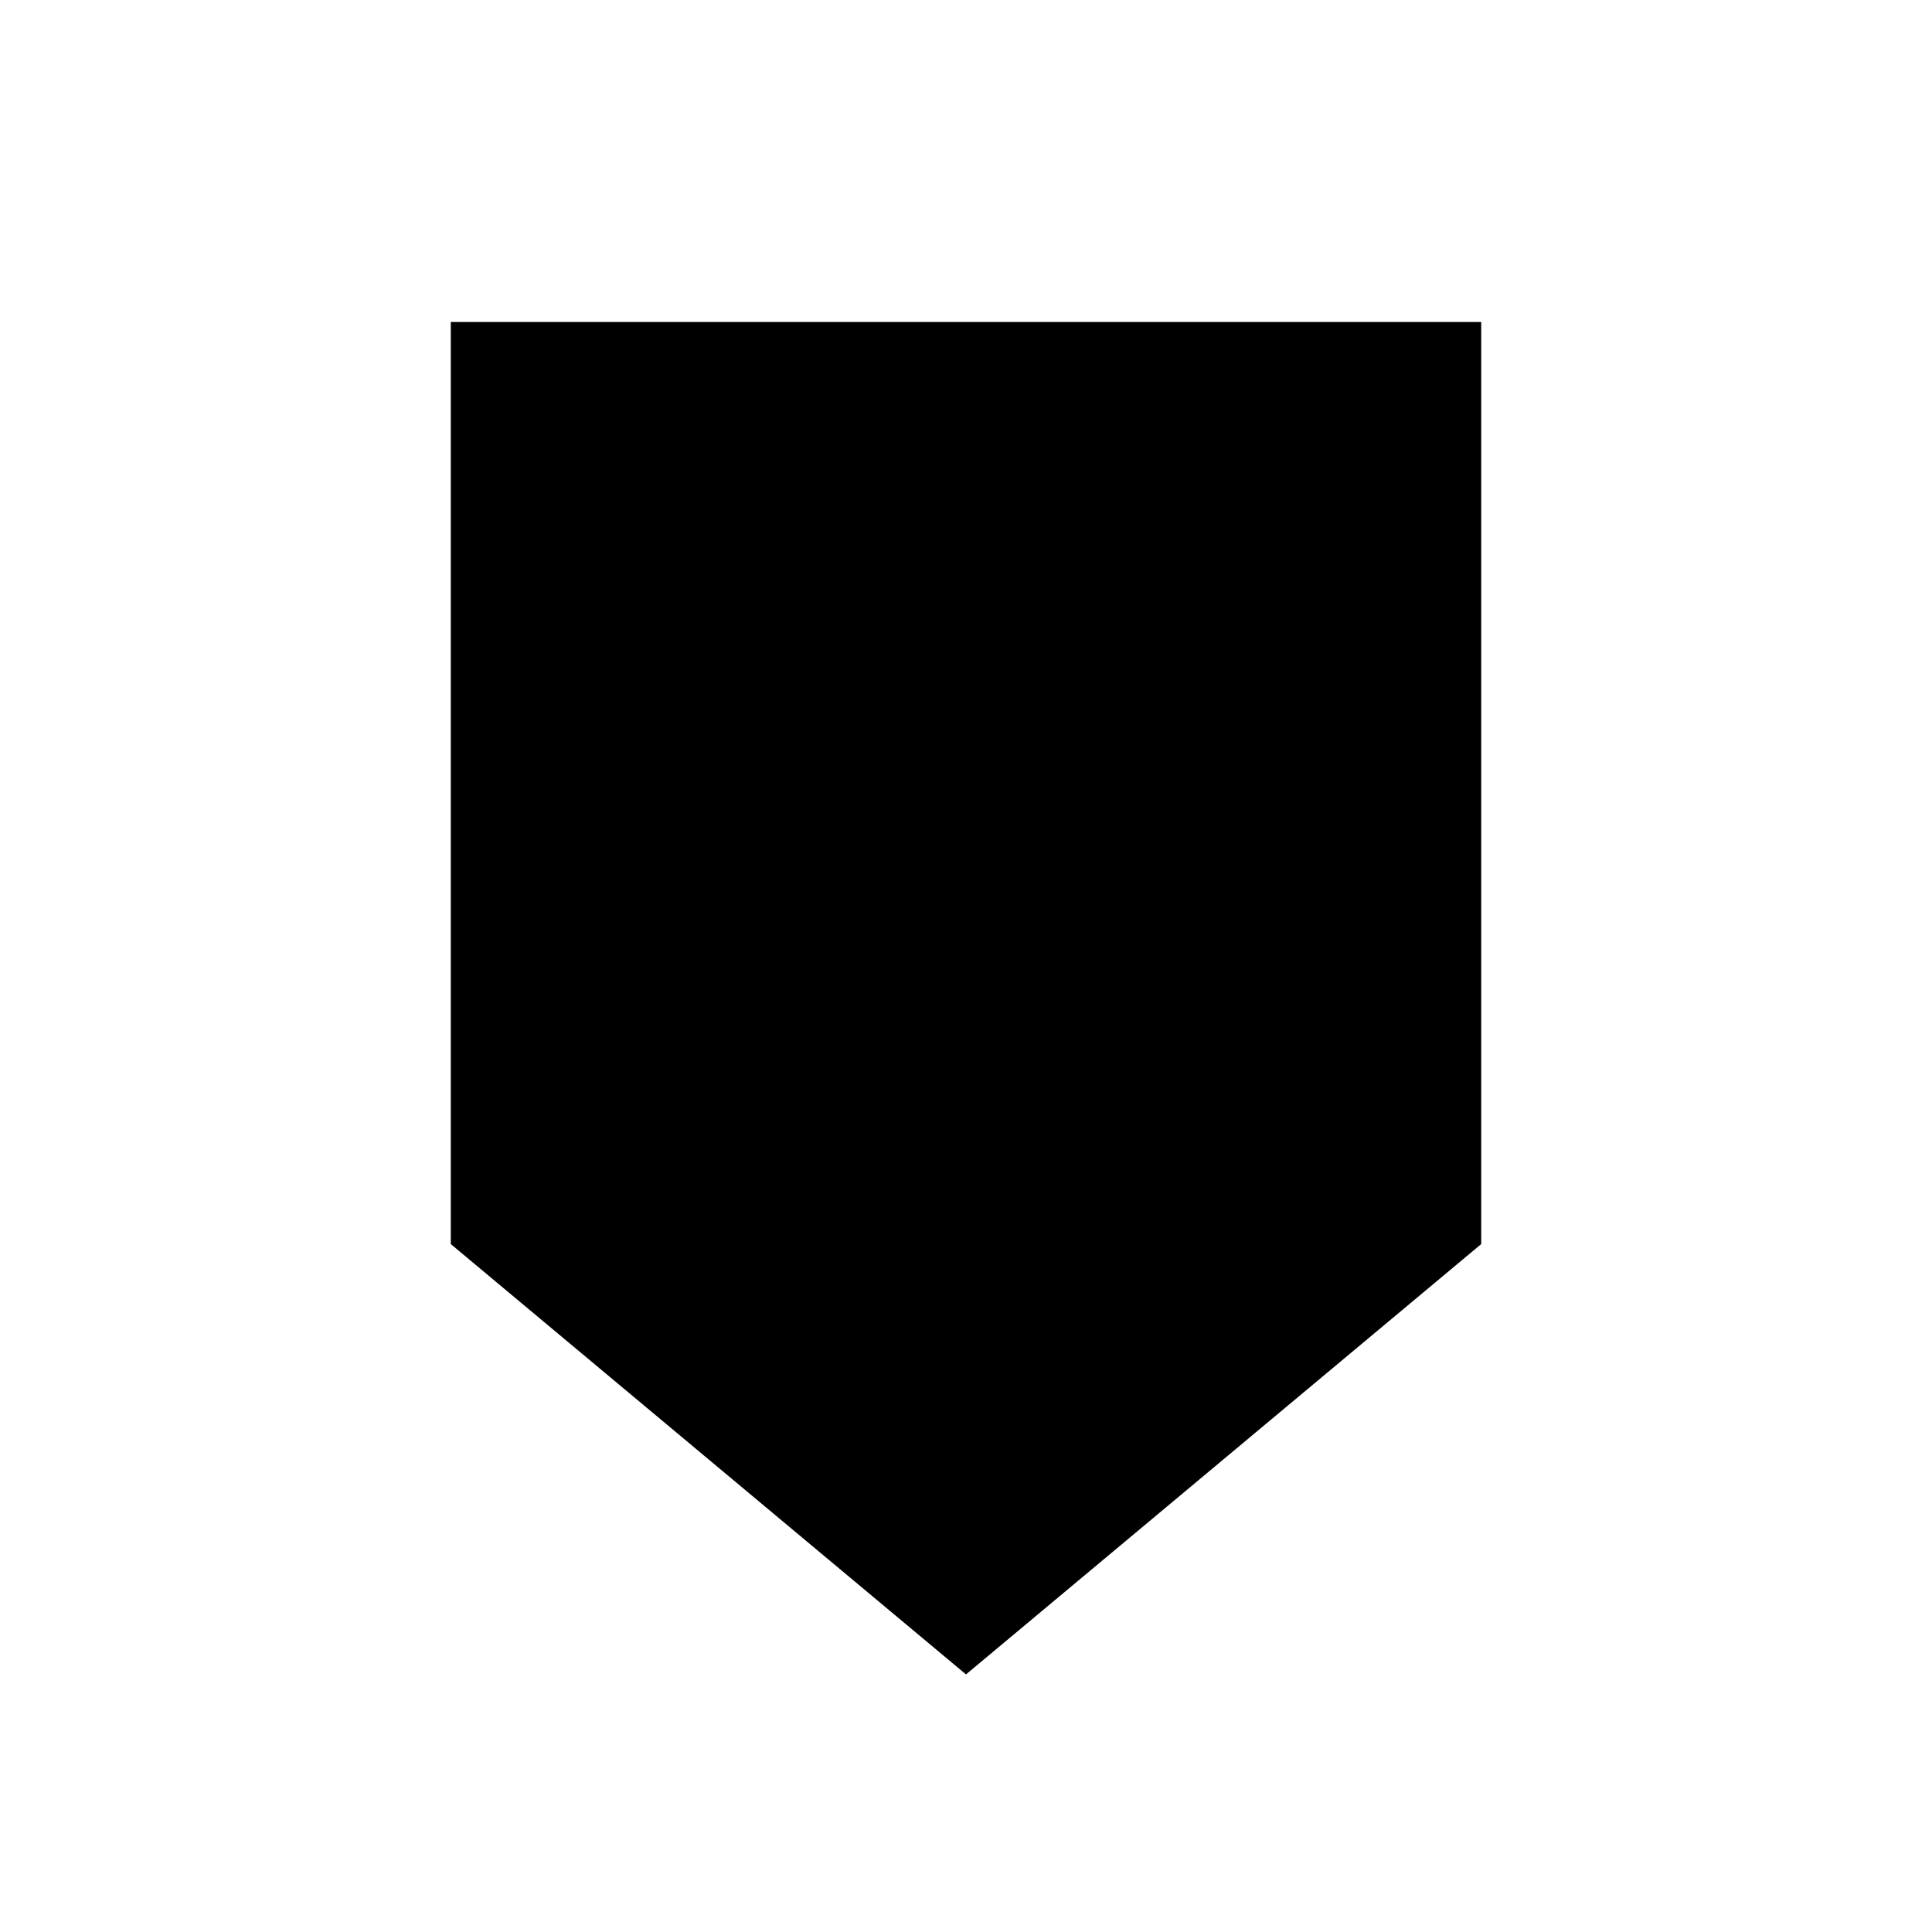
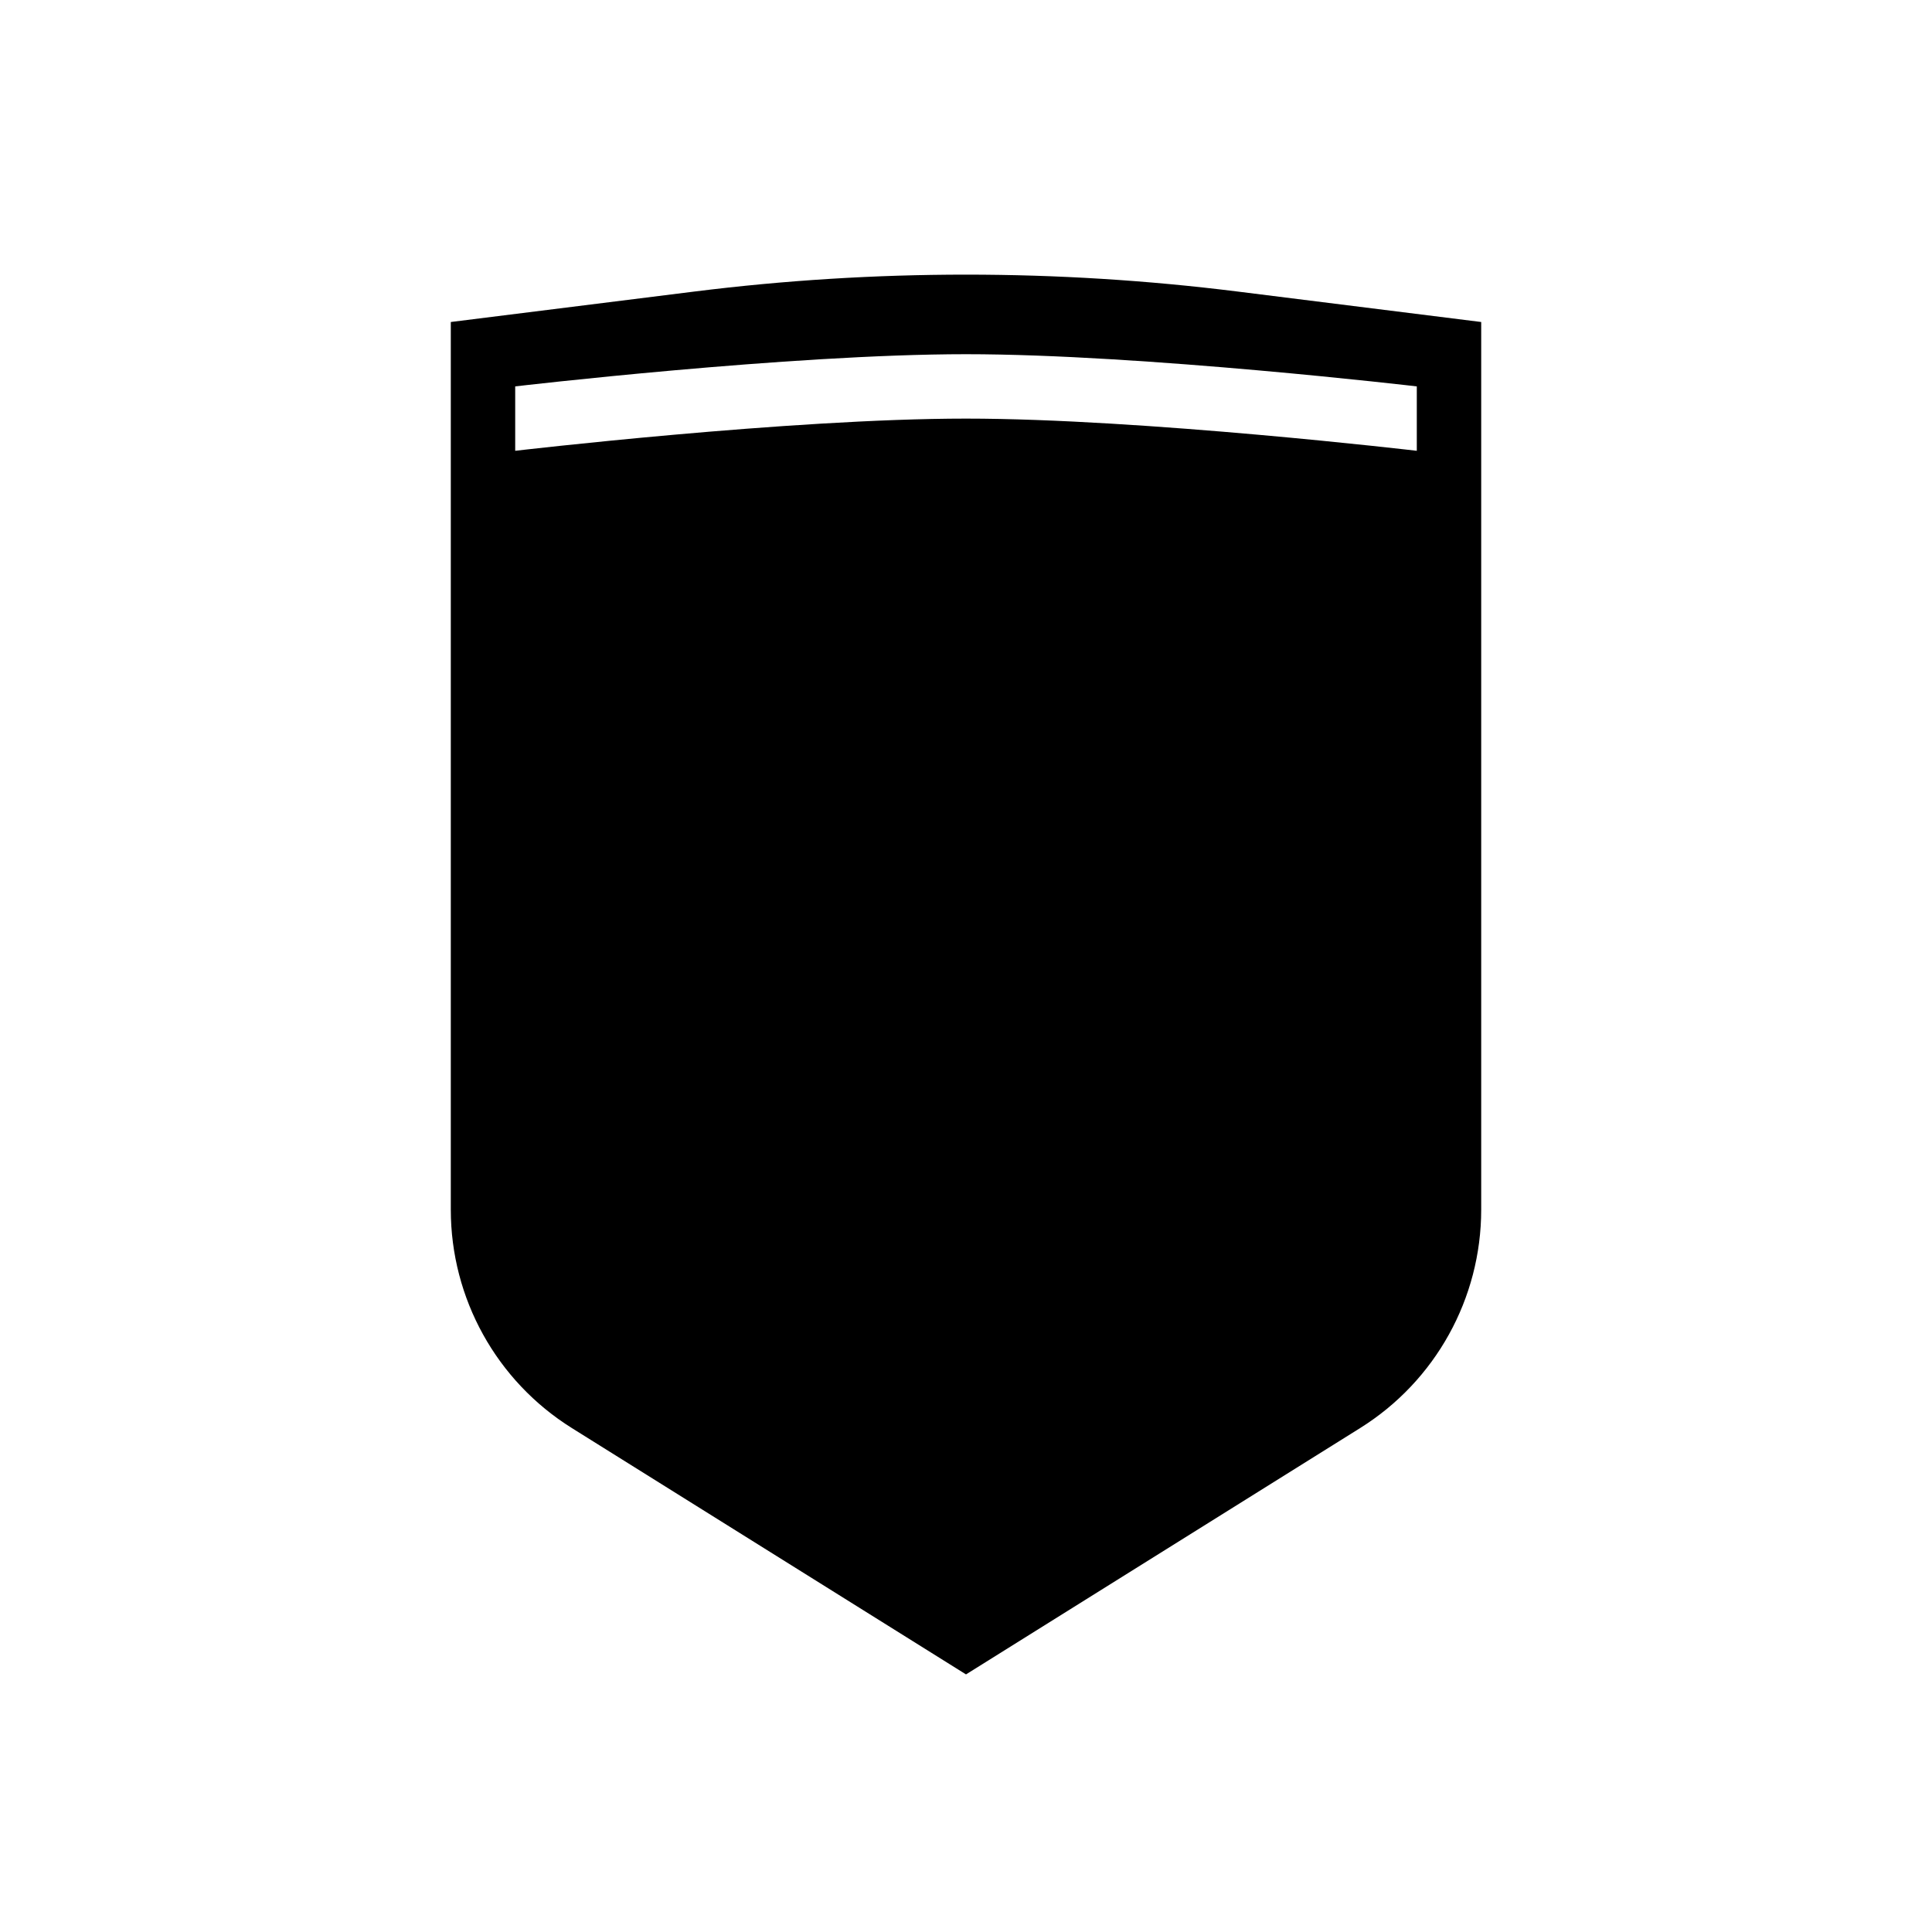
<svg xmlns="http://www.w3.org/2000/svg" width="30" height="30" viewBox="0 0 30 30" fill="none">
-   <path d="M7 5H23V19.318L15 26L7 19.318V5Z" fill="#000" />
+   <path fill-rule="evenodd" clip-rule="evenodd" d="M10.783 4.527L7 5V18.783C7 20.162 7.71 21.444 8.88 22.175L15 26L21.12 22.175C22.29 21.444 23 20.162 23 18.783V5L19.217 4.527C16.417 4.177 13.583 4.177 10.783 4.527ZM15 5.5C17.741 5.5 22 6 22 6V7C22 7 17.741 6.5 15 6.5C12.259 6.5 8 7 8 7V6C8 6 12.259 5.5 15 5.5Z" fill="black" />
</svg>
